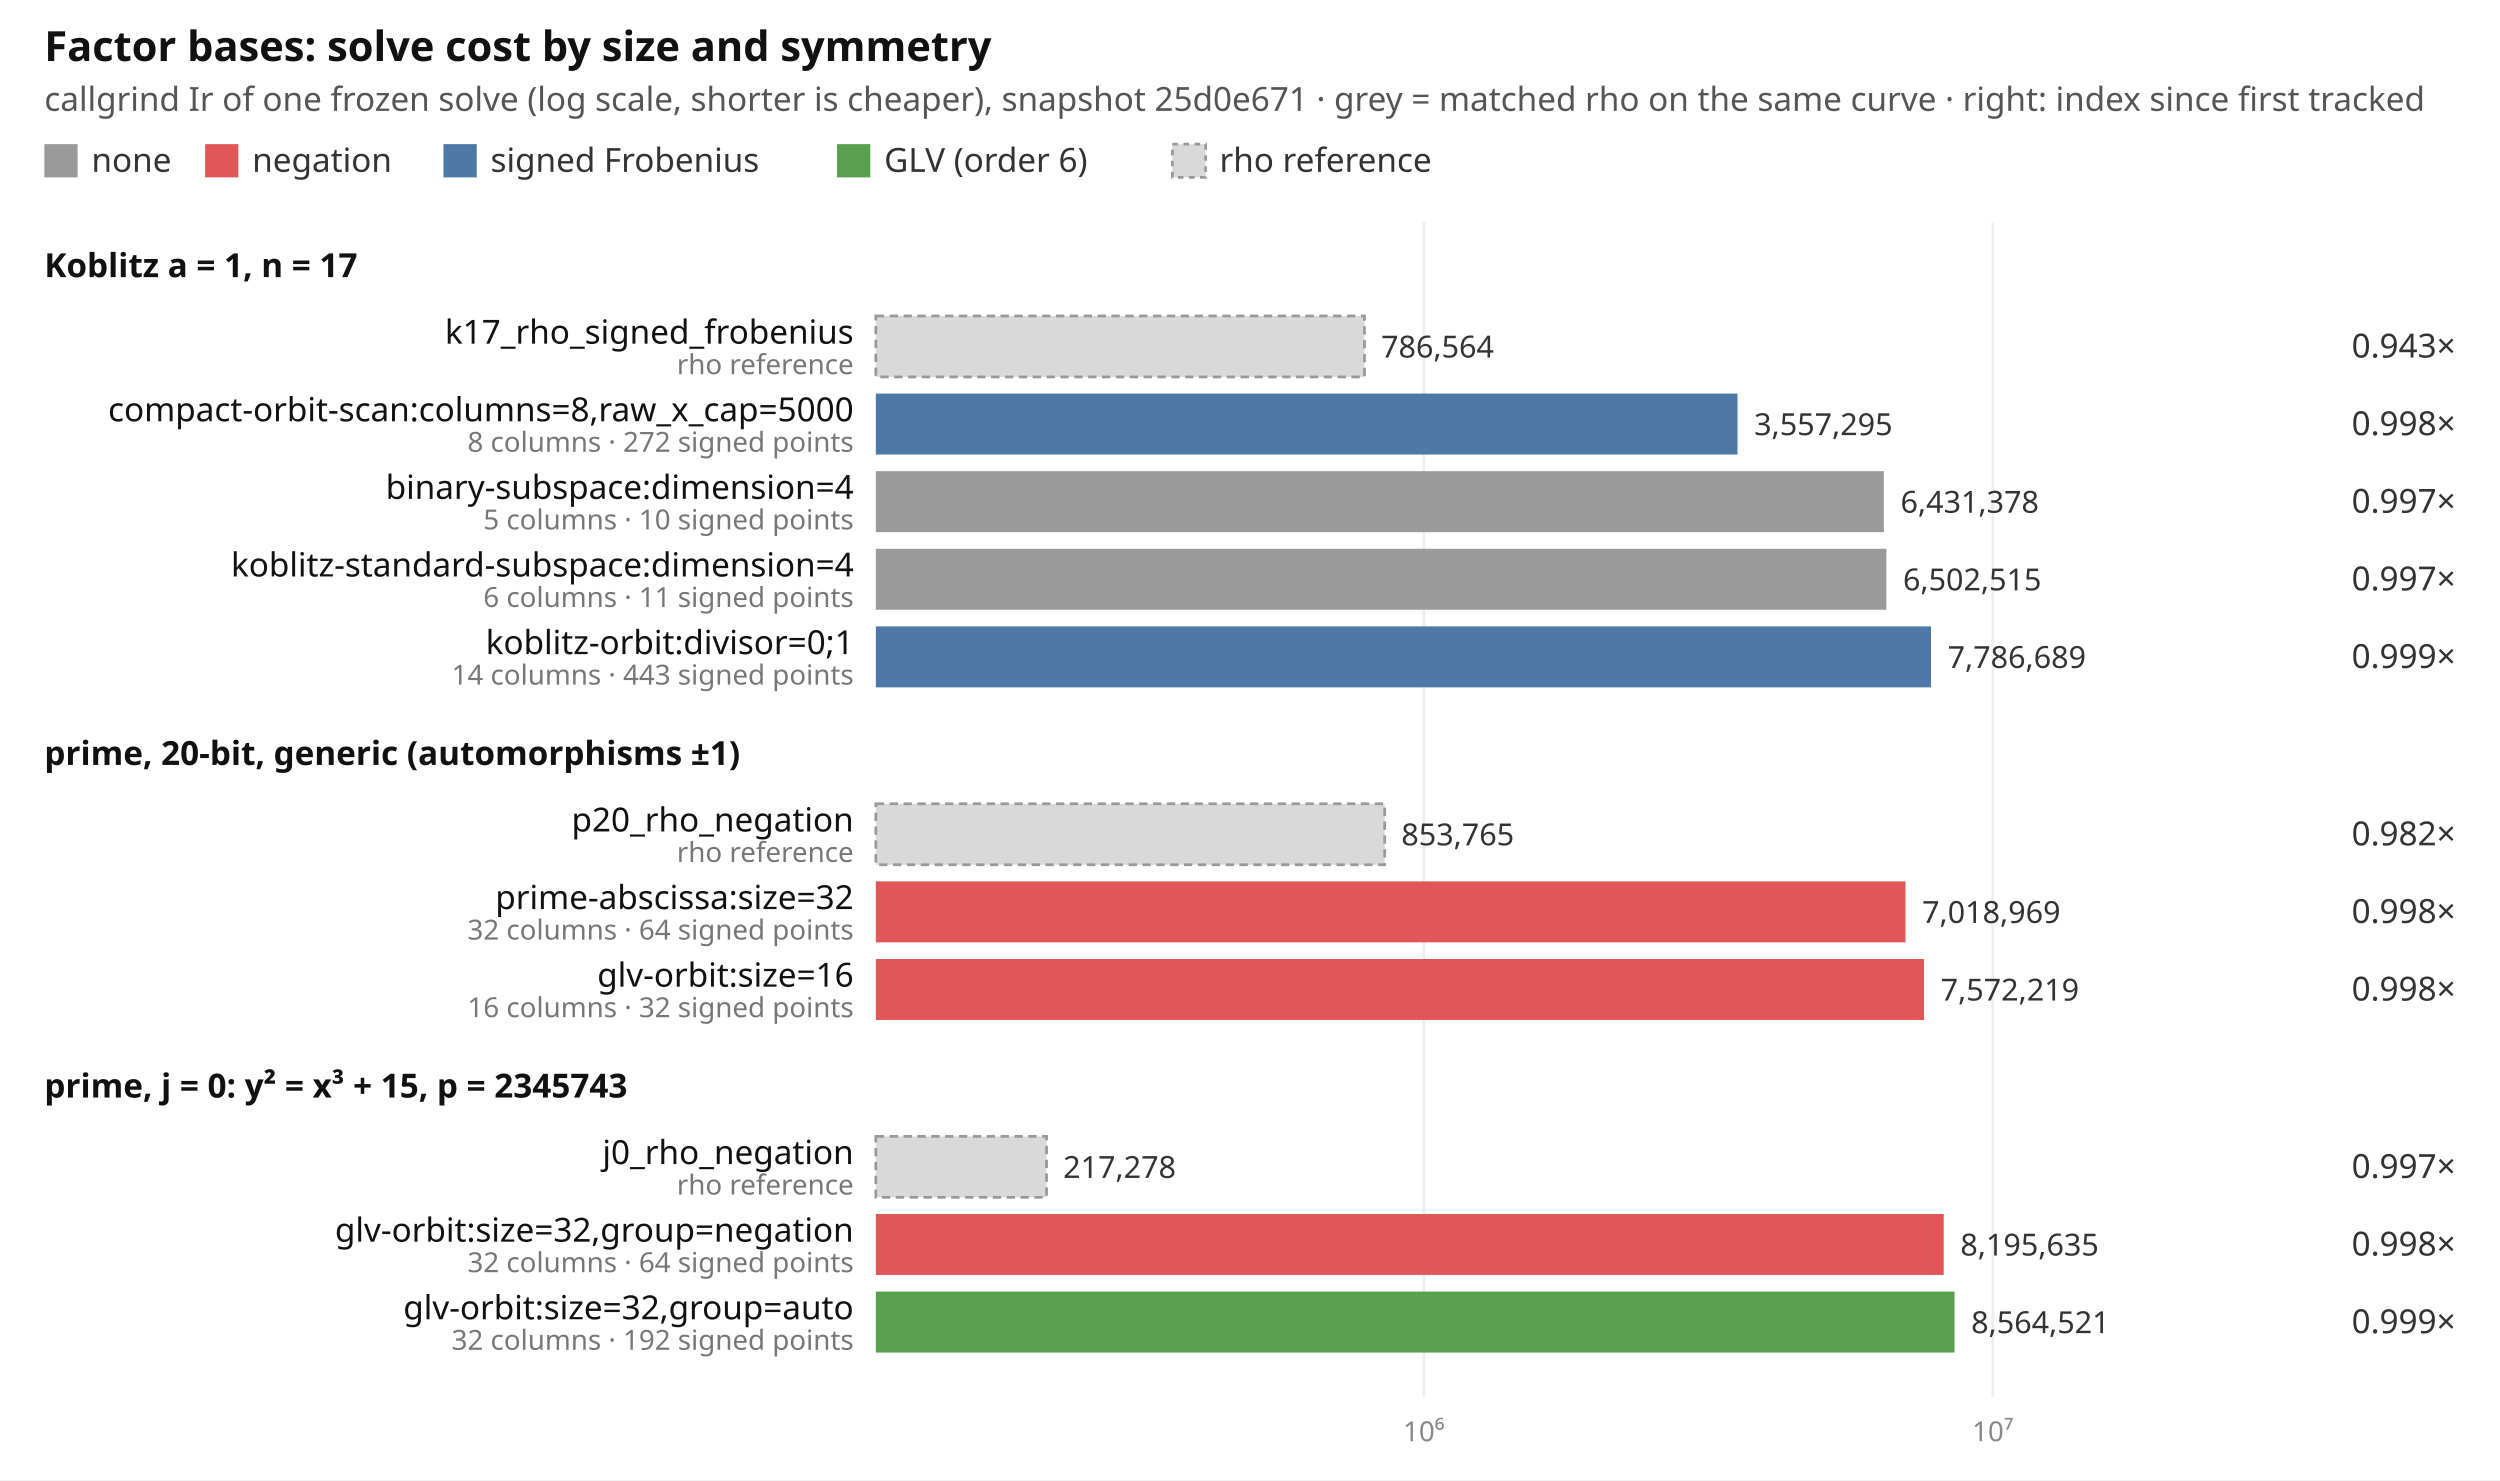
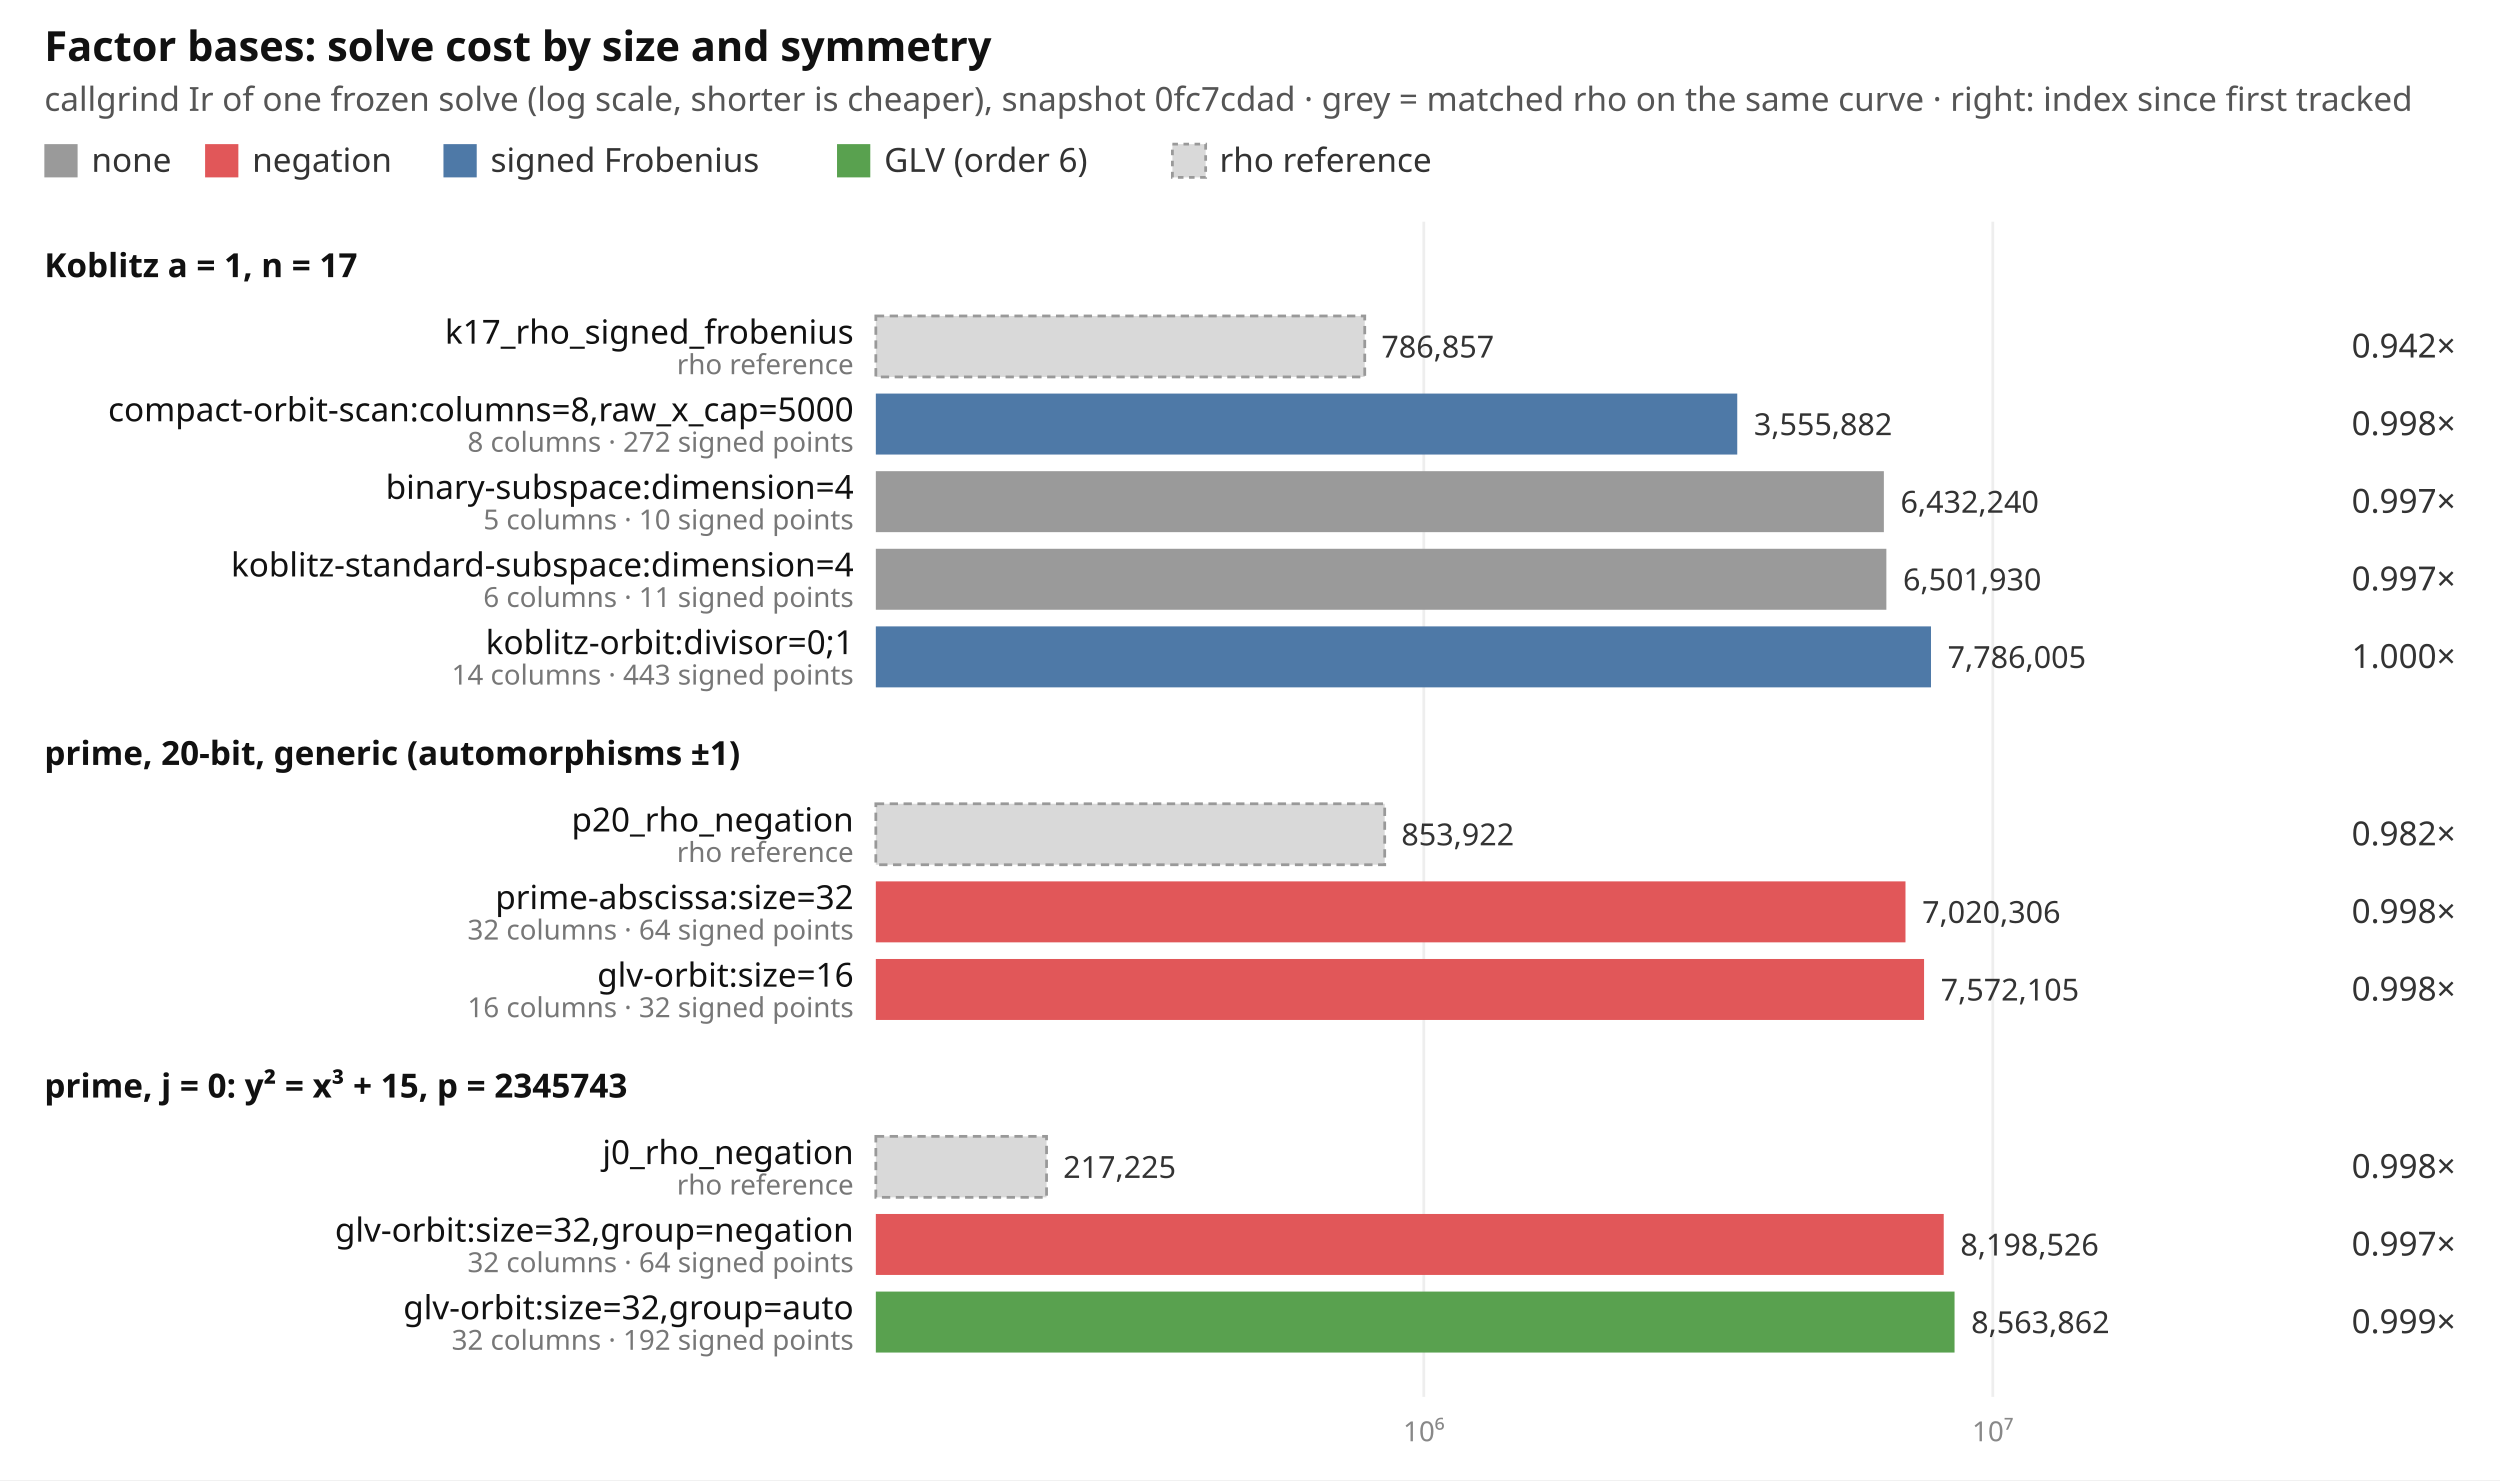
<svg xmlns="http://www.w3.org/2000/svg" width="902" height="534" viewBox="0 0 902 534" font-family="ui-sans-serif, system-ui, sans-serif" font-size="12">
  <rect width="902" height="534" fill="#ffffff" />
  <text x="16" y="22" font-size="15" font-weight="600" fill="#111">Factor bases: solve cost by size and symmetry</text>
-   <text x="16" y="40" fill="#555">callgrind Ir of one frozen solve (log scale, shorter is cheaper), snapshot 25d0e671 · grey = matched rho on the same curve · right: index since first tracked</text>
+   <text x="16" y="40" fill="#555">callgrind Ir of one frozen solve (log scale, shorter is cheaper), snapshot 0fc7cdad · grey = matched rho on the same curve · right: index since first tracked</text>
  <rect x="16" y="52" width="12" height="12" fill="#9a9a9a" />
  <text x="33" y="62" fill="#333">none</text>
  <rect x="74" y="52" width="12" height="12" fill="#e15759" />
  <text x="91" y="62" fill="#333">negation</text>
  <rect x="160" y="52" width="12" height="12" fill="#4e79a7" />
  <text x="177" y="62" fill="#333">signed Frobenius</text>
  <rect x="302" y="52" width="12" height="12" fill="#59a14f" />
  <text x="319" y="62" fill="#333">GLV (order 6)</text>
  <rect x="423" y="52" width="12" height="12" fill="#d9d9d9" stroke="#999" stroke-dasharray="2 2" />
  <text x="440" y="62" fill="#333">rho reference</text>
  <line x1="513.7" x2="513.7" y1="80" y2="504" stroke="#eeeeee" />
  <text x="513.7" y="520" text-anchor="middle" fill="#888" font-size="10">10⁶</text>
  <line x1="719.0" x2="719.0" y1="80" y2="504" stroke="#eeeeee" />
  <text x="719.0" y="520" text-anchor="middle" fill="#888" font-size="10">10⁷</text>
  <text x="16" y="100" font-weight="600" fill="#111">Koblitz a = 1, n = 17</text>
-   <rect x="316" y="114" width="176.3" height="22" fill="#d9d9d9" stroke="#999" stroke-dasharray="3 2" />
+   <rect x="316" y="114" width="176.4" height="22" fill="#d9d9d9" stroke="#999" stroke-dasharray="3 2" />
  <text x="308" y="124" text-anchor="end" fill="#111">k17_rho_signed_frobenius</text>
  <text x="308" y="135" text-anchor="end" fill="#777" font-size="10">rho reference</text>
-   <text x="498.3" y="129" fill="#333" font-size="11">786,564</text>
-   <text x="886" y="129" text-anchor="end" fill="#333">0.943×</text>
-   <rect x="316" y="142" width="310.9" height="22" fill="#4e79a7" />
+   <text x="498.4" y="129" fill="#333" font-size="11">786,857</text>
+   <text x="886" y="129" text-anchor="end" fill="#333">0.942×</text>
+   <rect x="316" y="142" width="310.8" height="22" fill="#4e79a7" />
  <text x="308" y="152" text-anchor="end" fill="#111">compact-orbit-scan:columns=8,raw_x_cap=5000</text>
  <text x="308" y="163" text-anchor="end" fill="#777" font-size="10">8 columns · 272 signed points</text>
-   <text x="632.9" y="157" fill="#333" font-size="11">3,557,295</text>
+   <text x="632.8" y="157" fill="#333" font-size="11">3,555,882</text>
  <text x="886" y="157" text-anchor="end" fill="#333">0.998×</text>
  <rect x="316" y="170" width="363.7" height="22" fill="#9a9a9a" />
  <text x="308" y="180" text-anchor="end" fill="#111">binary-subspace:dimension=4</text>
  <text x="308" y="191" text-anchor="end" fill="#777" font-size="10">5 columns · 10 signed points</text>
-   <text x="685.7" y="185" fill="#333" font-size="11">6,431,378</text>
+   <text x="685.7" y="185" fill="#333" font-size="11">6,432,240</text>
  <text x="886" y="185" text-anchor="end" fill="#333">0.997×</text>
  <rect x="316" y="198" width="364.6" height="22" fill="#9a9a9a" />
  <text x="308" y="208" text-anchor="end" fill="#111">koblitz-standard-subspace:dimension=4</text>
  <text x="308" y="219" text-anchor="end" fill="#777" font-size="10">6 columns · 11 signed points</text>
-   <text x="686.6" y="213" fill="#333" font-size="11">6,502,515</text>
+   <text x="686.6" y="213" fill="#333" font-size="11">6,501,930</text>
  <text x="886" y="213" text-anchor="end" fill="#333">0.997×</text>
  <rect x="316" y="226" width="380.7" height="22" fill="#4e79a7" />
  <text x="308" y="236" text-anchor="end" fill="#111">koblitz-orbit:divisor=0;1</text>
  <text x="308" y="247" text-anchor="end" fill="#777" font-size="10">14 columns · 443 signed points</text>
-   <text x="702.7" y="241" fill="#333" font-size="11">7,786,689</text>
-   <text x="886" y="241" text-anchor="end" fill="#333">0.999×</text>
+   <text x="702.7" y="241" fill="#333" font-size="11">7,786,005</text>
+   <text x="886" y="241" text-anchor="end" fill="#333">1.000×</text>
  <text x="16" y="276" font-weight="600" fill="#111">prime, 20-bit, generic (automorphisms ±1)</text>
  <rect x="316" y="290" width="183.6" height="22" fill="#d9d9d9" stroke="#999" stroke-dasharray="3 2" />
  <text x="308" y="300" text-anchor="end" fill="#111">p20_rho_negation</text>
  <text x="308" y="311" text-anchor="end" fill="#777" font-size="10">rho reference</text>
-   <text x="505.6" y="305" fill="#333" font-size="11">853,765</text>
+   <text x="505.6" y="305" fill="#333" font-size="11">853,922</text>
  <text x="886" y="305" text-anchor="end" fill="#333">0.982×</text>
  <rect x="316" y="318" width="371.5" height="22" fill="#e15759" />
  <text x="308" y="328" text-anchor="end" fill="#111">prime-abscissa:size=32</text>
  <text x="308" y="339" text-anchor="end" fill="#777" font-size="10">32 columns · 64 signed points</text>
-   <text x="693.5" y="333" fill="#333" font-size="11">7,018,969</text>
+   <text x="693.5" y="333" fill="#333" font-size="11">7,020,306</text>
  <text x="886" y="333" text-anchor="end" fill="#333">0.998×</text>
  <rect x="316" y="346" width="378.2" height="22" fill="#e15759" />
  <text x="308" y="356" text-anchor="end" fill="#111">glv-orbit:size=16</text>
  <text x="308" y="367" text-anchor="end" fill="#777" font-size="10">16 columns · 32 signed points</text>
-   <text x="700.2" y="361" fill="#333" font-size="11">7,572,219</text>
+   <text x="700.2" y="361" fill="#333" font-size="11">7,572,105</text>
  <text x="886" y="361" text-anchor="end" fill="#333">0.998×</text>
  <text x="16" y="396" font-weight="600" fill="#111">prime, j = 0: y² = x³ + 15, p = 2345743</text>
  <rect x="316" y="410" width="61.6" height="22" fill="#d9d9d9" stroke="#999" stroke-dasharray="3 2" />
  <text x="308" y="420" text-anchor="end" fill="#111">j0_rho_negation</text>
  <text x="308" y="431" text-anchor="end" fill="#777" font-size="10">rho reference</text>
-   <text x="383.6" y="425" fill="#333" font-size="11">217,278</text>
-   <text x="886" y="425" text-anchor="end" fill="#333">0.997×</text>
+   <text x="383.6" y="425" fill="#333" font-size="11">217,225</text>
+   <text x="886" y="425" text-anchor="end" fill="#333">0.998×</text>
  <rect x="316" y="438" width="385.3" height="22" fill="#e15759" />
  <text x="308" y="448" text-anchor="end" fill="#111">glv-orbit:size=32,group=negation</text>
  <text x="308" y="459" text-anchor="end" fill="#777" font-size="10">32 columns · 64 signed points</text>
-   <text x="707.3" y="453" fill="#333" font-size="11">8,195,635</text>
-   <text x="886" y="453" text-anchor="end" fill="#333">0.998×</text>
+   <text x="707.3" y="453" fill="#333" font-size="11">8,198,526</text>
+   <text x="886" y="453" text-anchor="end" fill="#333">0.997×</text>
  <rect x="316" y="466" width="389.2" height="22" fill="#59a14f" />
  <text x="308" y="476" text-anchor="end" fill="#111">glv-orbit:size=32,group=auto</text>
  <text x="308" y="487" text-anchor="end" fill="#777" font-size="10">32 columns · 192 signed points</text>
-   <text x="711.2" y="481" fill="#333" font-size="11">8,564,521</text>
+   <text x="711.2" y="481" fill="#333" font-size="11">8,563,862</text>
  <text x="886" y="481" text-anchor="end" fill="#333">0.999×</text>
</svg>
